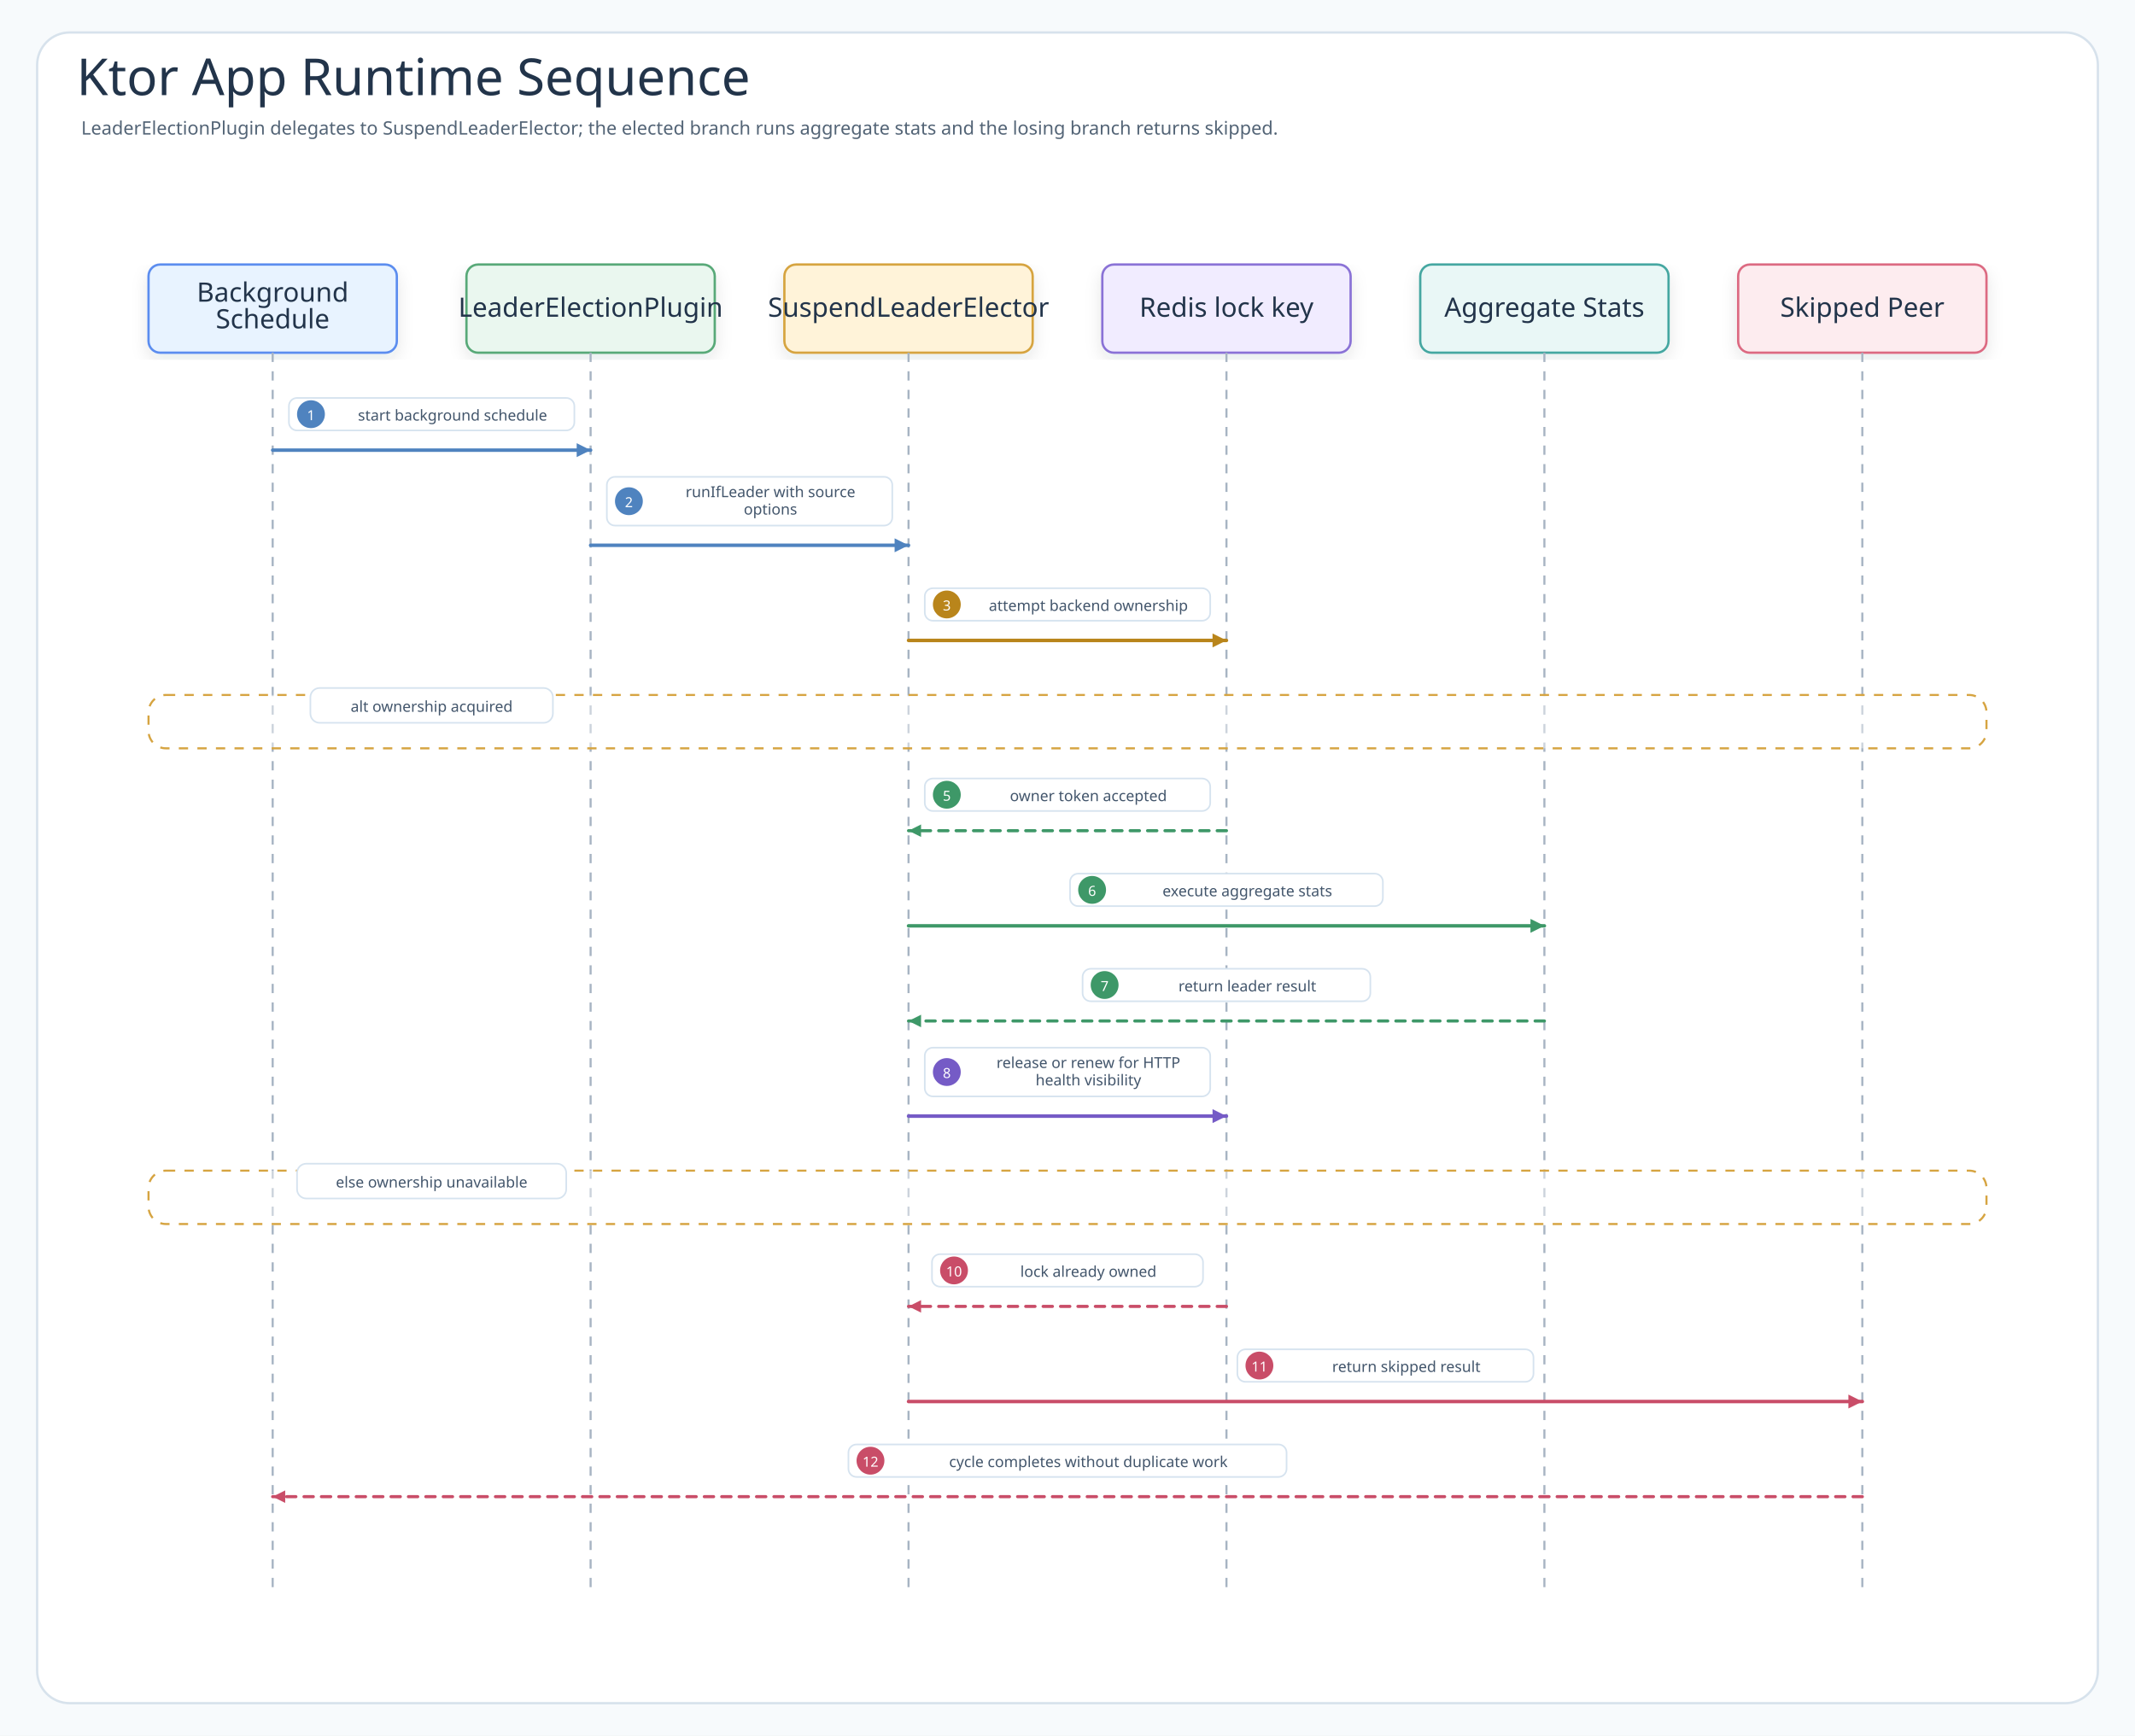
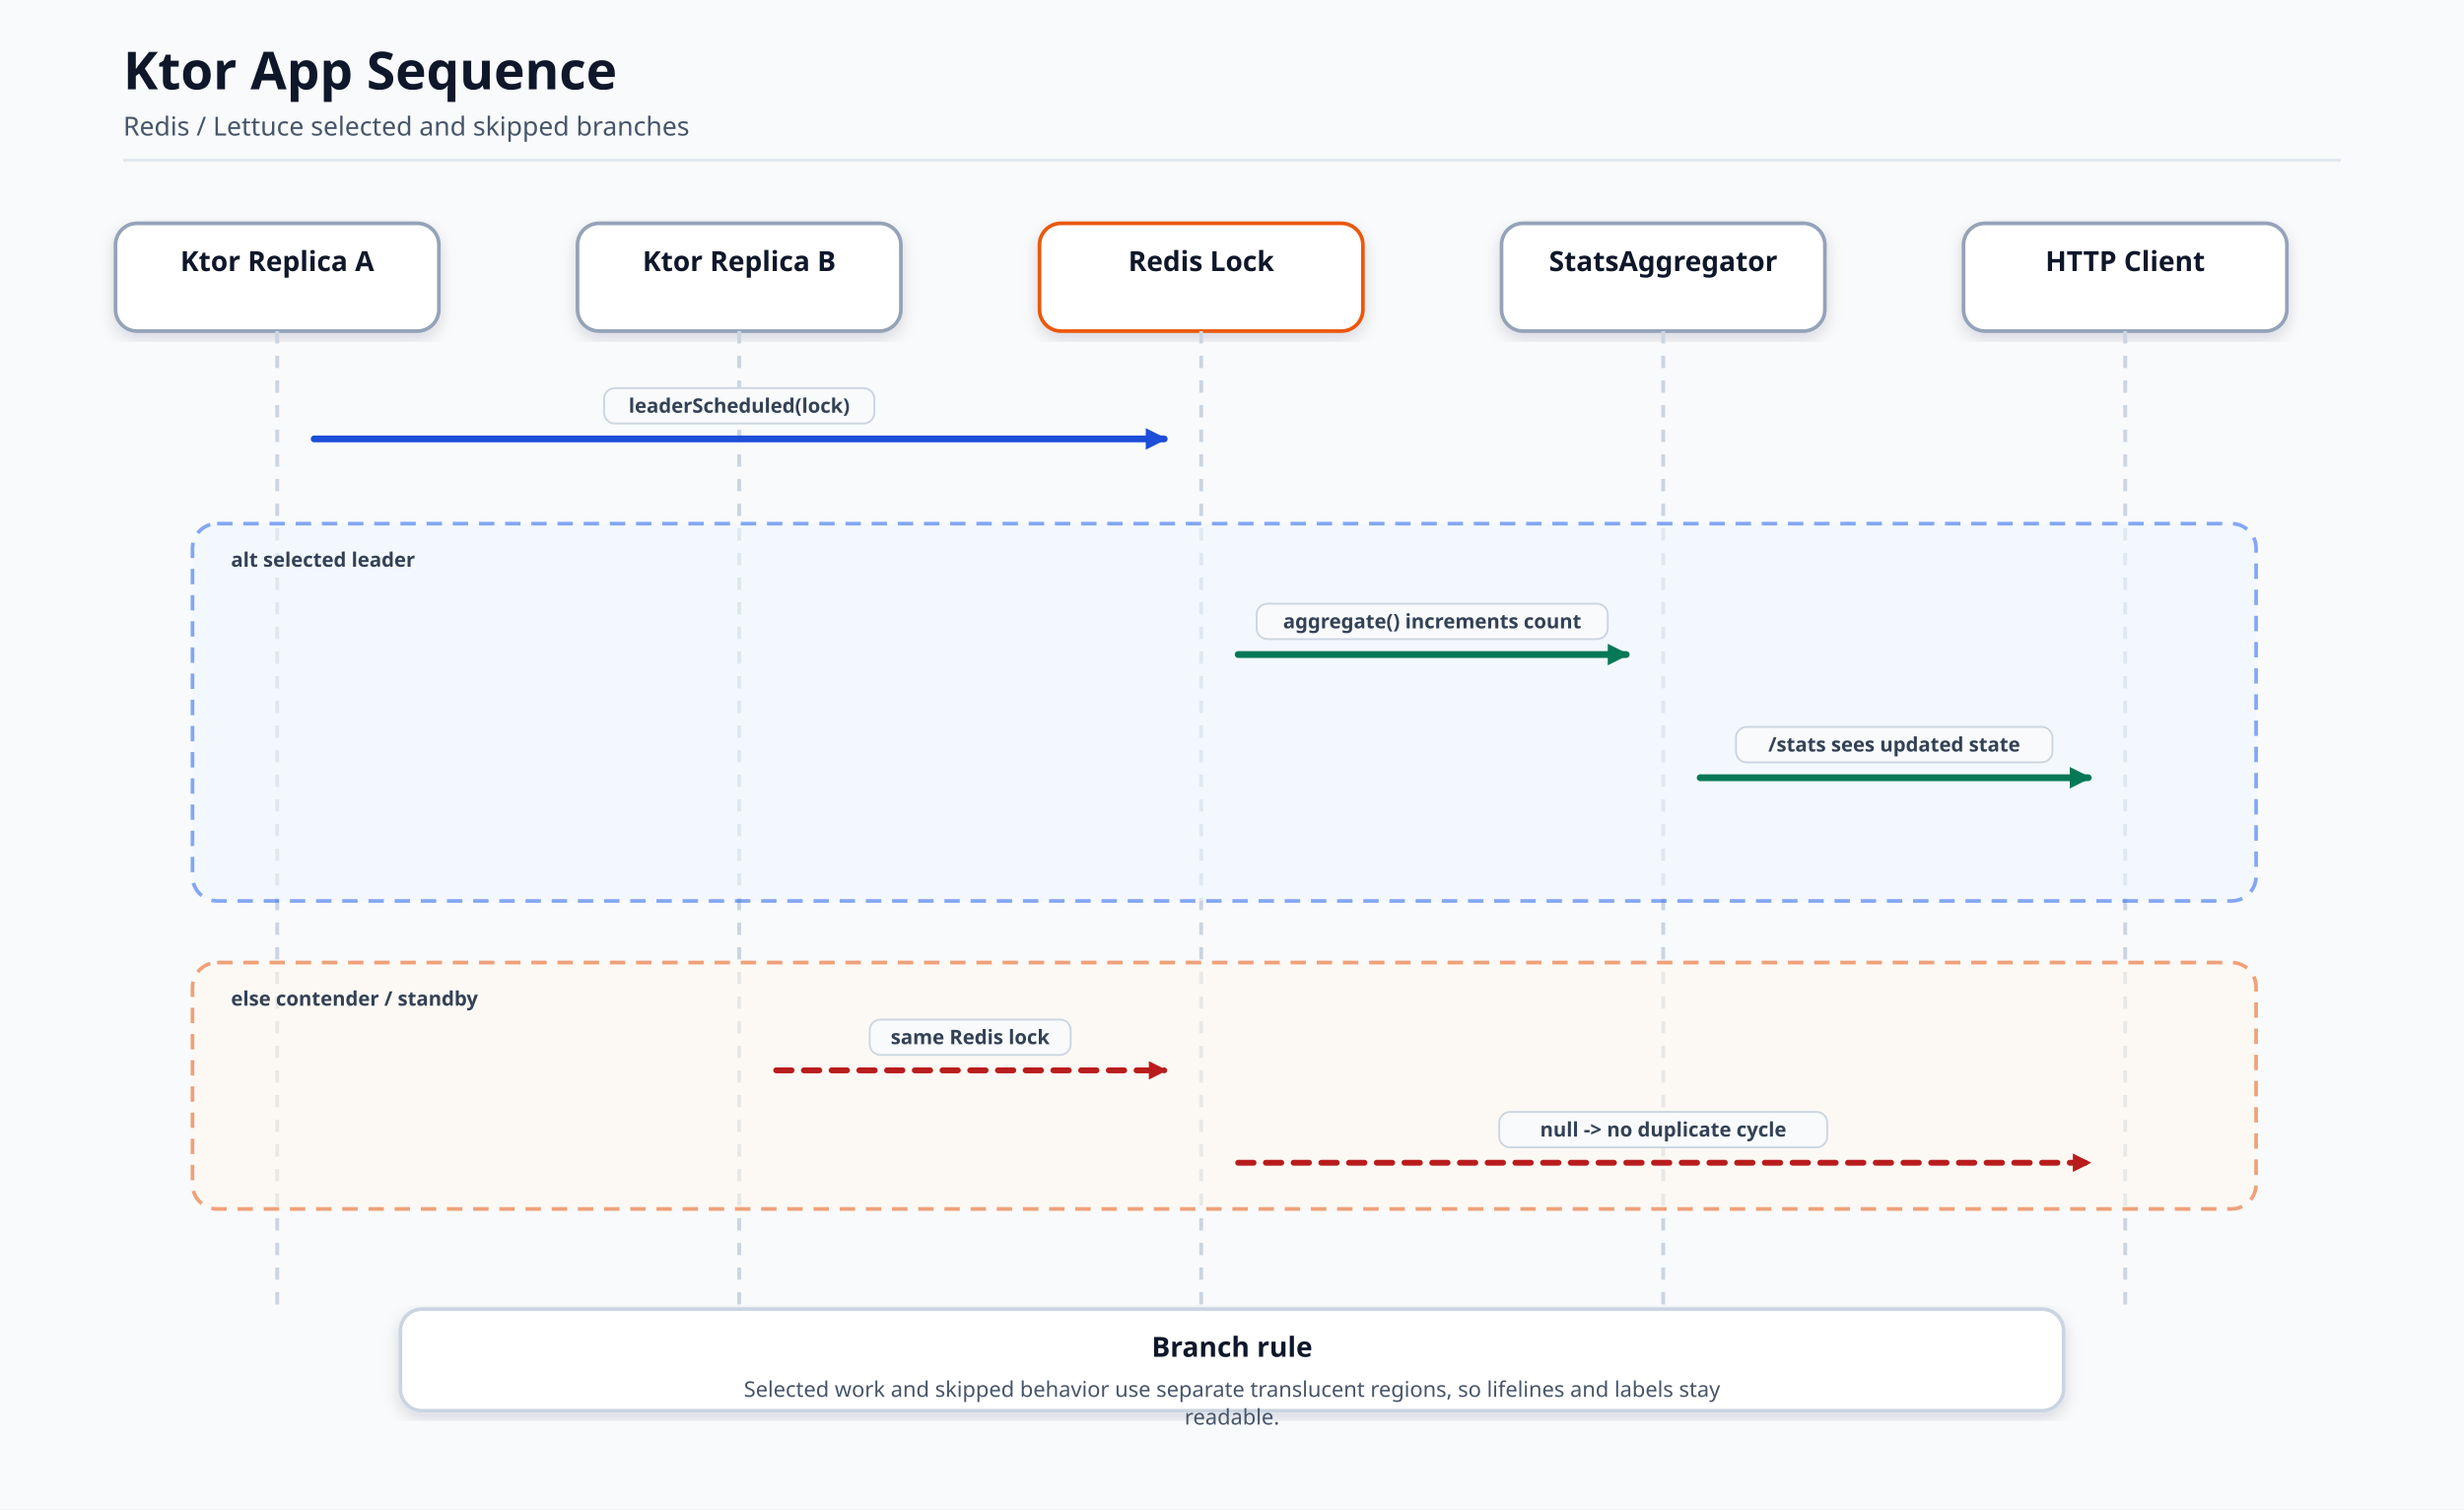
- <svg xmlns="http://www.w3.org/2000/svg" width="1840" height="1496" viewBox="0 0 1840 1496" role="img" aria-labelledby="title desc" data-intent="Answer the Ktor App README reader's runtime-order question: which call starts from the background schedule, how LeaderElectionPlugin delegates to SuspendLeaderElector, what Redis lock key returns during acquire or contention, which messages are leader-only for aggregate stats, which messages return a skipped result, and when HTTP health visibility becomes visible?" data-evidence="examples/ktor-app README scenario/usage sections; examples/ktor-app/src/main example workflow; examples/ktor-app/src/test behavior checks when present" data-source-read="examples/ktor-app/README.md; examples/ktor-app/README.ko.md; examples/ktor-app/src/main; examples/ktor-app/src/test">
+ <svg xmlns="http://www.w3.org/2000/svg" viewBox="0 0 1600 980" width="1600" height="980" role="img" aria-label="Ktor App Sequence">
  <defs>
-     <filter id="shadow" x="-8%" y="-8%" width="116%" height="116%">
-       <feDropShadow dx="0" dy="6" stdDeviation="7" flood-color="#203040" flood-opacity="0.10" />
+     <marker id="arrow" markerWidth="14" markerHeight="14" refX="12" refY="7" orient="auto" markerUnits="userSpaceOnUse">
+       <path d="M 0 0 L 14 7 L 0 14 Z" fill="#334155" stroke-dasharray="none" />
+     </marker>
+     <marker id="arrowBlue" markerWidth="14" markerHeight="14" refX="12" refY="7" orient="auto" markerUnits="userSpaceOnUse">
+       <path d="M 0 0 L 14 7 L 0 14 Z" fill="#1d4ed8" stroke-dasharray="none" />
+     </marker>
+     <marker id="arrowGreen" markerWidth="14" markerHeight="14" refX="12" refY="7" orient="auto" markerUnits="userSpaceOnUse">
+       <path d="M 0 0 L 14 7 L 0 14 Z" fill="#047857" stroke-dasharray="none" />
+     </marker>
+     <marker id="arrowRed" markerWidth="12" markerHeight="12" refX="10" refY="6" orient="auto" markerUnits="userSpaceOnUse">
+       <path d="M 0 0 L 12 6 L 0 12 Z" fill="#b91c1c" stroke-dasharray="none" />
+     </marker>
+     <filter id="soft" x="-10%" y="-10%" width="120%" height="120%">
+       <feDropShadow dx="0" dy="4" stdDeviation="5" flood-color="#0f172a" flood-opacity="0.14" />
    </filter>
-     <marker id="seqArrow-call" markerWidth="5" markerHeight="5" refX="4.5" refY="2.5" orient="auto" markerUnits="strokeWidth">
-       <path d="M 0.5 0.5 L 4.5 2.5 L 0.5 4.5 Z" fill="#4F83BF" />
-     </marker>
-     <marker id="seqArrow-success" markerWidth="5" markerHeight="5" refX="4.5" refY="2.5" orient="auto" markerUnits="strokeWidth">
-       <path d="M 0.5 0.5 L 4.5 2.5 L 0.5 4.5 Z" fill="#3E9868" />
-     </marker>
-     <marker id="seqArrow-skip" markerWidth="5" markerHeight="5" refX="4.5" refY="2.5" orient="auto" markerUnits="strokeWidth">
-       <path d="M 0.5 0.5 L 4.5 2.5 L 0.5 4.5 Z" fill="#C94D68" />
-     </marker>
-     <marker id="seqArrow-contention" markerWidth="5" markerHeight="5" refX="4.5" refY="2.5" orient="auto" markerUnits="strokeWidth">
-       <path d="M 0.5 0.5 L 4.5 2.5 L 0.5 4.5 Z" fill="#B9851B" />
-     </marker>
-     <marker id="seqArrow-release" markerWidth="5" markerHeight="5" refX="4.5" refY="2.5" orient="auto" markerUnits="strokeWidth">
-       <path d="M 0.5 0.5 L 4.5 2.5 L 0.5 4.5 Z" fill="#755BC6" />
-     </marker>
-     <marker id="seqArrow-retry" markerWidth="5" markerHeight="5" refX="4.5" refY="2.5" orient="auto" markerUnits="strokeWidth">
-       <path d="M 0.5 0.5 L 4.5 2.5 L 0.5 4.5 Z" fill="#4F63C7" />
-     </marker>
-     <marker id="seqArrow-dependency" markerWidth="5" markerHeight="5" refX="4.5" refY="2.5" orient="auto" markerUnits="strokeWidth">
-       <path d="M 0.5 0.5 L 4.5 2.5 L 0.5 4.5 Z" fill="#2E8F89" />
-     </marker>
-     <marker id="seqArrow-metric" markerWidth="5" markerHeight="5" refX="4.5" refY="2.5" orient="auto" markerUnits="strokeWidth">
-       <path d="M 0.5 0.5 L 4.5 2.5 L 0.5 4.5 Z" fill="#718A35" />
-     </marker>
-     <marker id="seqArrow-neutral" markerWidth="5" markerHeight="5" refX="4.5" refY="2.5" orient="auto" markerUnits="strokeWidth">
-       <path d="M 0.5 0.5 L 4.5 2.5 L 0.5 4.5 Z" fill="#758297" />
-     </marker>
-     <style>
-       .canvas{fill:#F7FAFC}
-       .frame{fill:#FFFFFF;stroke:#D7E2EC;stroke-width:2}
-       .title{font-family:"Architects Daughter";font-size:44px;fill:#22344A;font-weight:400}
-       .subtitle{font-family:"Comic Mono";font-size:16px;fill:#536476;font-weight:400}
-       .band{fill:#F3F7FB;stroke:#D7E2EC;stroke-width:2}
-       .bandTitle{font-family:"Architects Daughter";font-size:24px;fill:#22344A;font-weight:400;paint-order:stroke;stroke:#F3F7FB;stroke-width:5px;stroke-linejoin:round}
-       .card{filter:url(#shadow);stroke-width:2}
-       .cardTitle{font-family:"Architects Daughter";font-size:23px;fill:#22344A;font-weight:400}
-       .detail{font-family:"Comic Mono";font-size:13px;fill:#42556B;font-weight:400}
-       .small{font-family:"Comic Mono";font-size:12px;fill:#627184;font-weight:400}
-       .route{fill:none;stroke-width:2.45;stroke-linejoin:round;stroke-linecap:round}
-       .seq{fill:none;stroke-width:3;stroke-linecap:round}
-       .seqReturn{fill:none;stroke-width:2.7;stroke-linecap:round;stroke-dasharray:8 7}
-       .lifeline{stroke:#A7B4C3;stroke-width:1.8;stroke-dasharray:8 8}
-       .pill{fill:#FFFFFF;stroke:#D6E3EF;stroke-width:1.4}
-       .branchBox{fill:#FFFFFF;fill-opacity:.42;stroke:#D6A441;stroke-width:1.8;stroke-dasharray:8 8}
-     </style>
  </defs>
-   <rect class="canvas" width="1840" height="1496" />
-   <rect class="frame" x="32" y="28" width="1776" height="1440" rx="28" />
-   <text class="title" x="66" y="82">Ktor App Runtime Sequence</text>
-   <text class="subtitle" x="70" y="116">LeaderElectionPlugin delegates to SuspendLeaderElector; the elected branch runs aggregate stats and the losing branch returns skipped.</text>
-   <g id="participant-trigger">
-     <rect class="card" x="128" y="228" width="214" height="76" rx="10" fill="#E8F3FF" stroke="#5B8DEF" />
-     <text class="cardTitle" x="235" y="260" text-anchor="middle">Background</text>
-     <text class="cardTitle" x="235" y="283" text-anchor="middle">Schedule</text>
-     <line class="lifeline" x1="235" y1="304" x2="235" y2="1372" />
-   </g>
-   <g id="participant-coord">
-     <rect class="card" x="402" y="228" width="214" height="76" rx="10" fill="#EAF7EF" stroke="#58A978" />
-     <text class="cardTitle" x="509" y="273" text-anchor="middle">LeaderElectionPlugin</text>
-     <line class="lifeline" x1="509" y1="304" x2="509" y2="1372" />
-   </g>
-   <g id="participant-elector">
-     <rect class="card" x="676" y="228" width="214" height="76" rx="10" fill="#FFF3D9" stroke="#D6A441" />
-     <text class="cardTitle" x="783" y="273" text-anchor="middle">SuspendLeaderElector</text>
-     <line class="lifeline" x1="783" y1="304" x2="783" y2="1372" />
-   </g>
-   <g id="participant-backend">
-     <rect class="card" x="950" y="228" width="214" height="76" rx="10" fill="#F1ECFF" stroke="#8A72D6" />
-     <text class="cardTitle" x="1057" y="273" text-anchor="middle">Redis lock key</text>
-     <line class="lifeline" x1="1057" y1="304" x2="1057" y2="1372" />
-   </g>
-   <g id="participant-work">
-     <rect class="card" x="1224" y="228" width="214" height="76" rx="10" fill="#E9F7F6" stroke="#45A7A1" />
-     <text class="cardTitle" x="1331" y="273" text-anchor="middle">Aggregate Stats</text>
-     <line class="lifeline" x1="1331" y1="304" x2="1331" y2="1372" />
-   </g>
-   <g id="participant-peer">
-     <rect class="card" x="1498" y="228" width="214" height="76" rx="10" fill="#FDECEF" stroke="#DC6B82" />
-     <text class="cardTitle" x="1605" y="273" text-anchor="middle">Skipped Peer</text>
-     <line class="lifeline" x1="1605" y1="304" x2="1605" y2="1372" />
-   </g>
-   <g id="m1">
-     <rect class="pill" x="249" y="343" width="246" height="28" rx="7" />
-     <circle cx="268" cy="357" r="12" fill="#4F83BF" />
-     <text class="detail" x="268" y="358" text-anchor="middle" dominant-baseline="middle" style="fill:#fff;font-size:12px">1</text>
-     <text class="detail" x="390" y="358" text-anchor="middle" dominant-baseline="middle">start background schedule</text>
-     <path class="seq" d="M235 388 L509 388" stroke="#4F83BF" marker-end="url(#seqArrow-call)" />
-   </g>
-   <g id="m2">
-     <rect class="pill" x="523" y="411" width="246" height="42" rx="7" />
-     <circle cx="542" cy="432" r="12" fill="#4F83BF" />
-     <text class="detail" x="542" y="433" text-anchor="middle" dominant-baseline="middle" style="fill:#fff;font-size:12px">2</text>
-     <text class="detail" x="664" y="424" text-anchor="middle" dominant-baseline="middle">runIfLeader with source</text>
-     <text class="detail" x="664" y="439" text-anchor="middle" dominant-baseline="middle">options</text>
-     <path class="seq" d="M509 470 L783 470" stroke="#4F83BF" marker-end="url(#seqArrow-call)" />
-   </g>
-   <g id="m3">
-     <rect class="pill" x="797" y="507" width="246" height="28" rx="7" />
-     <circle cx="816" cy="521" r="12" fill="#B9851B" />
-     <text class="detail" x="816" y="522" text-anchor="middle" dominant-baseline="middle" style="fill:#fff;font-size:12px">3</text>
-     <text class="detail" x="938" y="522" text-anchor="middle" dominant-baseline="middle">attempt backend ownership</text>
-     <path class="seq" d="M783 552 L1057 552" stroke="#B9851B" marker-end="url(#seqArrow-contention)" />
-   </g>
-   <g>
-     <rect class="branchBox" x="128" y="599" width="1584" height="46" rx="15" />
-     <rect class="pill" x="267.5" y="593" width="209" height="30" rx="8" />
-     <text class="detail" x="372" y="609" text-anchor="middle" dominant-baseline="middle">alt ownership acquired</text>
-   </g>
-   <g id="m5">
-     <rect class="pill" x="797" y="671" width="246" height="28" rx="7" />
-     <circle cx="816" cy="685" r="12" fill="#3E9868" />
-     <text class="detail" x="816" y="686" text-anchor="middle" dominant-baseline="middle" style="fill:#fff;font-size:12px">5</text>
-     <text class="detail" x="938" y="686" text-anchor="middle" dominant-baseline="middle">owner token accepted</text>
-     <path class="seqReturn" d="M1057 716 L783 716" stroke="#3E9868" marker-end="url(#seqArrow-success)" />
-   </g>
-   <g id="m6">
-     <rect class="pill" x="922.2" y="753" width="269.6" height="28" rx="7" />
-     <circle cx="941.2" cy="767" r="12" fill="#3E9868" />
-     <text class="detail" x="941.2" y="768" text-anchor="middle" dominant-baseline="middle" style="fill:#fff;font-size:12px">6</text>
-     <text class="detail" x="1075" y="768" text-anchor="middle" dominant-baseline="middle">execute aggregate stats</text>
-     <path class="seq" d="M783 798 L1331 798" stroke="#3E9868" marker-end="url(#seqArrow-success)" />
-   </g>
-   <g id="m7">
-     <rect class="pill" x="933" y="835" width="248" height="28" rx="7" />
-     <circle cx="952" cy="849" r="12" fill="#3E9868" />
-     <text class="detail" x="952" y="850" text-anchor="middle" dominant-baseline="middle" style="fill:#fff;font-size:12px">7</text>
-     <text class="detail" x="1075" y="850" text-anchor="middle" dominant-baseline="middle">return leader result</text>
-     <path class="seqReturn" d="M1331 880 L783 880" stroke="#3E9868" marker-end="url(#seqArrow-success)" />
-   </g>
-   <g id="m8">
-     <rect class="pill" x="797" y="903" width="246" height="42" rx="7" />
-     <circle cx="816" cy="924" r="12" fill="#755BC6" />
-     <text class="detail" x="816" y="925" text-anchor="middle" dominant-baseline="middle" style="fill:#fff;font-size:12px">8</text>
-     <text class="detail" x="938" y="916" text-anchor="middle" dominant-baseline="middle">release or renew for HTTP</text>
-     <text class="detail" x="938" y="931" text-anchor="middle" dominant-baseline="middle">health visibility</text>
-     <path class="seq" d="M783 962 L1057 962" stroke="#755BC6" marker-end="url(#seqArrow-release)" />
-   </g>
-   <g>
-     <rect class="branchBox" x="128" y="1009" width="1584" height="46" rx="15" />
-     <rect class="pill" x="256" y="1003" width="232" height="30" rx="8" />
-     <text class="detail" x="372" y="1019" text-anchor="middle" dominant-baseline="middle">else ownership unavailable</text>
-   </g>
-   <g id="m10">
-     <rect class="pill" x="803.2" y="1081" width="233.6" height="28" rx="7" />
-     <circle cx="822.2" cy="1095" r="12" fill="#C94D68" />
-     <text class="detail" x="822.2" y="1096" text-anchor="middle" dominant-baseline="middle" style="fill:#fff;font-size:12px">10</text>
-     <text class="detail" x="938" y="1096" text-anchor="middle" dominant-baseline="middle">lock already owned</text>
-     <path class="seqReturn" d="M1057 1126 L783 1126" stroke="#C94D68" marker-end="url(#seqArrow-skip)" />
-   </g>
-   <g id="m11">
-     <rect class="pill" x="1066.4" y="1163" width="255.2" height="28" rx="7" />
-     <circle cx="1085.4" cy="1177" r="12" fill="#C94D68" />
-     <text class="detail" x="1085.4" y="1178" text-anchor="middle" dominant-baseline="middle" style="fill:#fff;font-size:12px">11</text>
-     <text class="detail" x="1212" y="1178" text-anchor="middle" dominant-baseline="middle">return skipped result</text>
-     <path class="seq" d="M783 1208 L1605 1208" stroke="#C94D68" marker-end="url(#seqArrow-skip)" />
-   </g>
-   <g id="m12">
-     <rect class="pill" x="731.2" y="1245" width="377.6" height="28" rx="7" />
-     <circle cx="750.2" cy="1259" r="12" fill="#C94D68" />
-     <text class="detail" x="750.2" y="1260" text-anchor="middle" dominant-baseline="middle" style="fill:#fff;font-size:12px">12</text>
-     <text class="detail" x="938" y="1260" text-anchor="middle" dominant-baseline="middle">cycle completes without duplicate work</text>
-     <path class="seqReturn" d="M1605 1290 L235 1290" stroke="#C94D68" marker-end="url(#seqArrow-skip)" />
-   </g>
+   <style>.bg{fill:#f8fafc}.title{font:700 34px 'Architects Daughter','Comic Mono',sans-serif;fill:#0f172a}.subtitle{font:400 17px 'Comic Mono','Architects Daughter',sans-serif;fill:#475569}.groupLabel{font:700 18px 'Comic Mono','Architects Daughter',sans-serif;fill:#334155}.cardTitle{font:700 18px 'Comic Mono','Architects Daughter',sans-serif;fill:#0f172a}.cardText{font:400 14px 'Comic Mono','Architects Daughter',sans-serif;fill:#475569}.small{font:400 13px 'Comic Mono','Architects Daughter',sans-serif;fill:#475569}.label{font:700 13px 'Comic Mono','Architects Daughter',sans-serif;fill:#334155}.line{fill:none;stroke:#334155;stroke-width:4.2;stroke-linecap:round;stroke-linejoin:round;marker-end:url(#arrow)}.lineBlue{fill:none;stroke:#1d4ed8;stroke-width:4.4;stroke-linecap:round;stroke-linejoin:round;marker-end:url(#arrowBlue)}.lineGreen{fill:none;stroke:#047857;stroke-width:4.4;stroke-linecap:round;stroke-linejoin:round;marker-end:url(#arrowGreen)}.lineRed{fill:none;stroke:#b91c1c;stroke-width:3.8;stroke-linecap:round;stroke-linejoin:round;marker-end:url(#arrowRed);stroke-dasharray:10 8}.lifeline{stroke:#cbd5e1;stroke-width:2.5;stroke-dasharray:8 8}.alt{fill:#eff6ff;stroke:#2563eb;stroke-width:2.4;stroke-dasharray:10 7;opacity:.55}.else{fill:#fff7ed;stroke:#ea580c;stroke-width:2.4;stroke-dasharray:10 7;opacity:.55}</style>
+   <rect class="bg" width="1600" height="980" />
+   <path d="M80 104 H1520" stroke="#e2e8f0" stroke-width="2" />
+   <text x="80" y="58" class="title">Ktor App Sequence</text>
+   <text x="80" y="88" class="subtitle">Redis / Lettuce selected and skipped branches</text>
+   <rect x="75" y="145" width="210" height="70" rx="14" fill="#ffffff" stroke="#94a3b8" stroke-width="2.4" filter="url(#soft)" />
+   <text x="180" y="176" class="cardTitle" text-anchor="middle">Ktor Replica A</text>
+   <path d="M180 215 L180 855" class="lifeline" />
+   <rect x="375" y="145" width="210" height="70" rx="14" fill="#ffffff" stroke="#94a3b8" stroke-width="2.4" filter="url(#soft)" />
+   <text x="480" y="176" class="cardTitle" text-anchor="middle">Ktor Replica B</text>
+   <path d="M480 215 L480 855" class="lifeline" />
+   <rect x="675" y="145" width="210" height="70" rx="14" fill="#ffffff" stroke="#ea580c" stroke-width="2.4" filter="url(#soft)" />
+   <text x="780" y="176" class="cardTitle" text-anchor="middle">Redis Lock</text>
+   <path d="M780 215 L780 855" class="lifeline" />
+   <rect x="975" y="145" width="210" height="70" rx="14" fill="#ffffff" stroke="#94a3b8" stroke-width="2.4" filter="url(#soft)" />
+   <text x="1080" y="176" class="cardTitle" text-anchor="middle">StatsAggregator</text>
+   <path d="M1080 215 L1080 855" class="lifeline" />
+   <rect x="1275" y="145" width="210" height="70" rx="14" fill="#ffffff" stroke="#94a3b8" stroke-width="2.4" filter="url(#soft)" />
+   <text x="1380" y="176" class="cardTitle" text-anchor="middle">HTTP Client</text>
+   <path d="M1380 215 L1380 855" class="lifeline" />
+   <path d="M204 285 L756 285" class="lineBlue" />
+   <rect x="392.25" y="252" width="175.5" height="23" rx="7" fill="#f8fafc" stroke="#cbd5e1" stroke-width="1.2" />
+   <text x="480" y="268" class="label" text-anchor="middle" fill="#1d4ed8">leaderScheduled(lock)</text>
+   <rect x="125" y="340" width="1340" height="245" rx="16" class="alt" />
+   <text x="150" y="368" class="label" fill="#1d4ed8">alt selected leader</text>
+   <path d="M804 425 L1056 425" class="lineGreen" />
+   <rect x="816" y="392" width="228" height="23" rx="7" fill="#f8fafc" stroke="#cbd5e1" stroke-width="1.2" />
+   <text x="930" y="408" class="label" text-anchor="middle" fill="#047857">aggregate() increments count</text>
+   <path d="M1104 505 L1356 505" class="lineGreen" />
+   <rect x="1127.25" y="472" width="205.5" height="23" rx="7" fill="#f8fafc" stroke="#cbd5e1" stroke-width="1.2" />
+   <text x="1230" y="488" class="label" text-anchor="middle" fill="#047857">/stats sees updated state</text>
+   <rect x="125" y="625" width="1340" height="160" rx="16" class="else" />
+   <text x="150" y="653" class="label" fill="#ea580c">else contender / standby</text>
+   <path d="M504 695 L756 695" class="lineRed" />
+   <rect x="564.75" y="662" width="130.5" height="23" rx="7" fill="#f8fafc" stroke="#cbd5e1" stroke-width="1.2" />
+   <text x="630" y="678" class="label" text-anchor="middle" fill="#b91c1c">same Redis lock</text>
+   <path d="M804 755 L1356 755" class="lineRed" />
+   <rect x="973.5" y="722" width="213" height="23" rx="7" fill="#f8fafc" stroke="#cbd5e1" stroke-width="1.2" />
+   <text x="1080" y="738" class="label" text-anchor="middle" fill="#b91c1c">null -&gt; no duplicate cycle</text>
+   <rect x="260" y="850" width="1080" height="66" rx="14" fill="#ffffff" stroke="#cbd5e1" stroke-width="2.4" filter="url(#soft)" />
+   <text x="800" y="881" class="cardTitle" text-anchor="middle">Branch rule</text>
+   <text x="800" y="907" class="cardText" text-anchor="middle">Selected work and skipped behavior use separate translucent regions, so lifelines and labels stay</text>
+   <text x="800" y="925" class="cardText" text-anchor="middle">readable.</text>
</svg>
